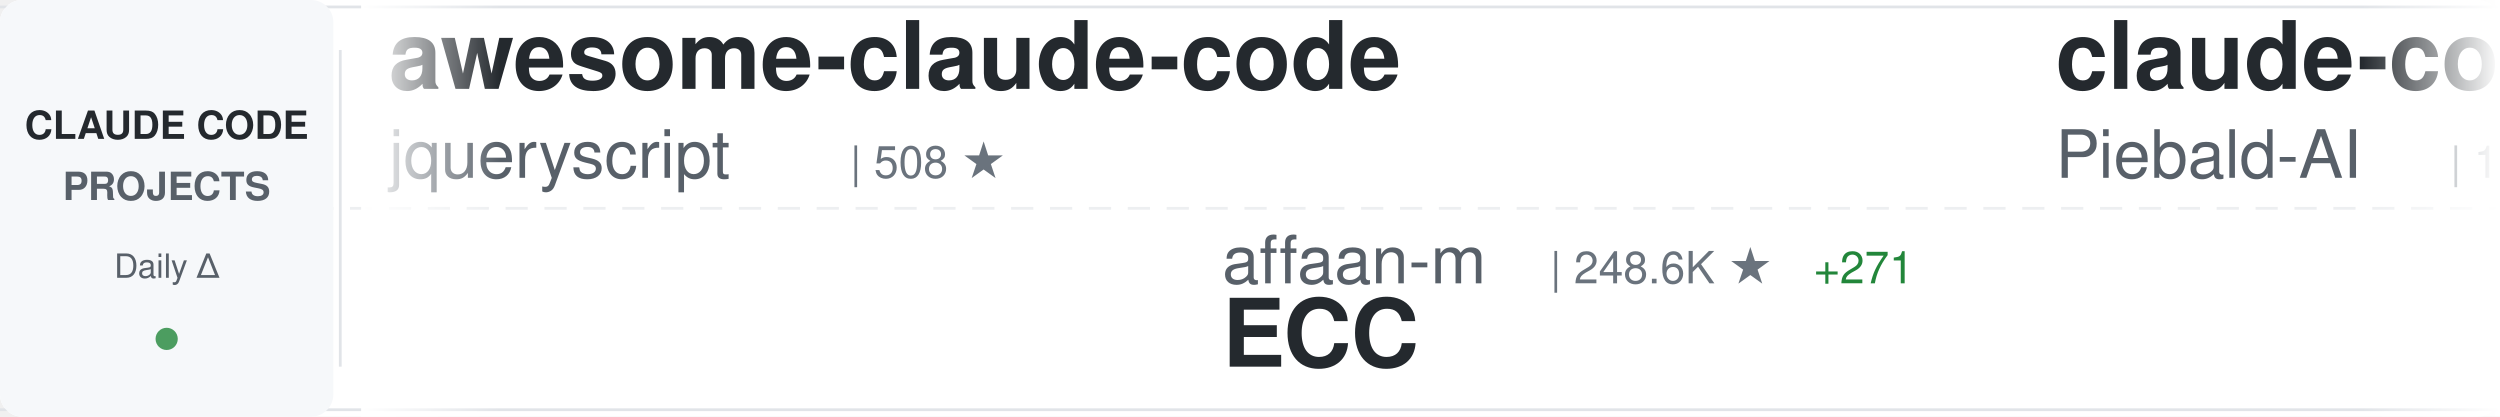
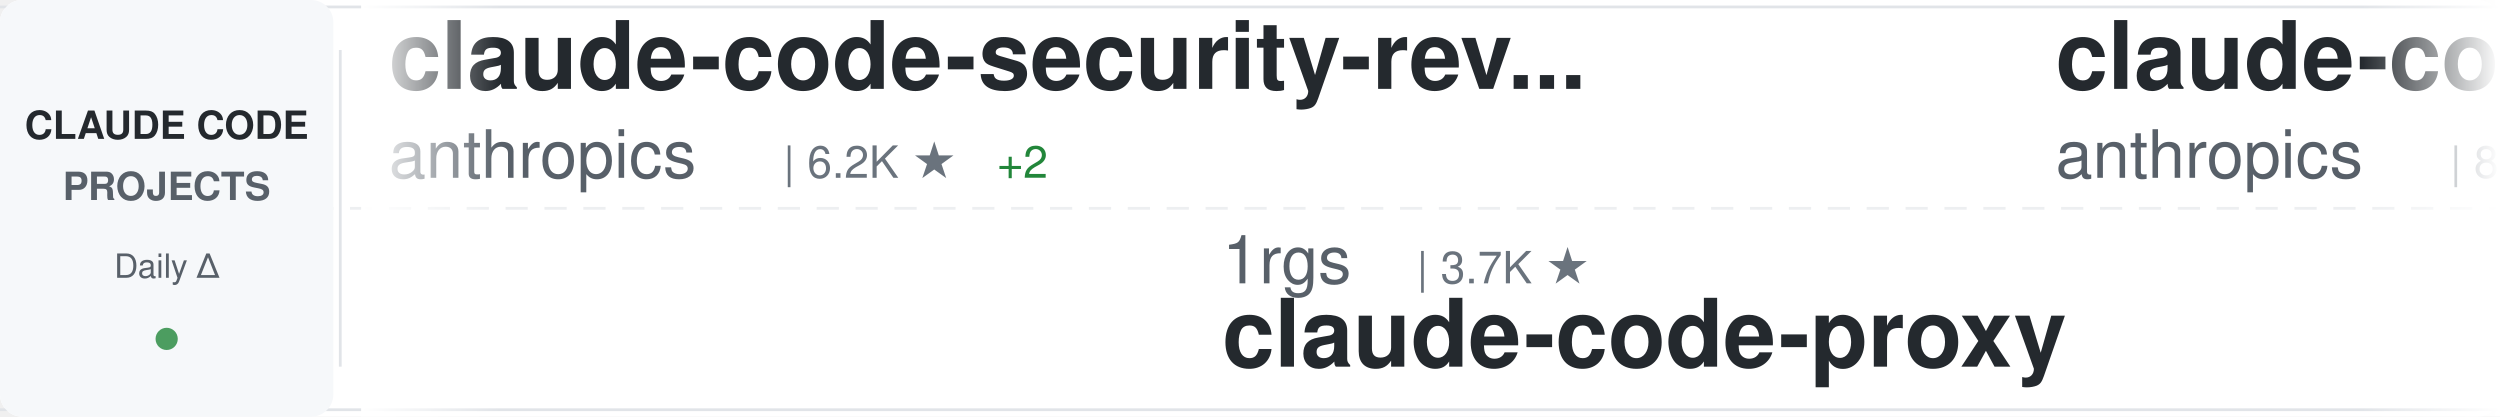
<svg xmlns="http://www.w3.org/2000/svg" width="900" height="150">
  <defs>
    <linearGradient id="awesomeLeftFade" x1="0%" y1="0%" x2="100%" y2="0%">
      <stop offset="0%" style="stop-color:#ffffff;stop-opacity:1" />
      <stop offset="100%" style="stop-color:#ffffff;stop-opacity:0" />
    </linearGradient>
    <linearGradient id="awesomeRightFade" x1="0%" y1="0%" x2="100%" y2="0%">
      <stop offset="0%" style="stop-color:#ffffff;stop-opacity:0" />
      <stop offset="100%" style="stop-color:#ffffff;stop-opacity:1" />
    </linearGradient>
  </defs>
  <rect width="900" height="150" fill="#ffffff" rx="8" />
  <rect x="0" y="2" width="900" height="1" fill="#e1e4e8" />
  <rect x="0" y="147" width="900" height="1" fill="#e1e4e8" />
  <line x1="0" y1="75" x2="900" y2="75" stroke="#e1e4e8" stroke-width="1" stroke-dasharray="8 6" opacity="0.6" />
  <rect x="0" y="0" width="120" height="150" fill="#f6f8fa" rx="8" />
  <text x="60" y="50" font-family="-apple-system, BlinkMacSystemFont, 'Segoe UI', Helvetica, Arial, sans-serif" font-size="14" font-weight="600" fill="#24292e" text-anchor="middle">CLAUDE CODE</text>
  <text x="60" y="72" font-family="-apple-system, BlinkMacSystemFont, 'Segoe UI', Helvetica, Arial, sans-serif" font-size="14" font-weight="600" fill="#586069" text-anchor="middle">PROJECTS</text>
  <text x="60" y="100" font-family="-apple-system, BlinkMacSystemFont, 'Segoe UI', Helvetica, Arial, sans-serif" font-size="12" font-weight="500" fill="#586069" text-anchor="middle">Daily Δ</text>
  <circle cx="60" cy="122" r="4" fill="#22863a" opacity="0.8" />
  <rect x="122" y="18" width="1" height="114" fill="#e1e4e8" />
  <clipPath id="awesomeTickerClip">
    <rect x="130" y="0" width="770" height="150" />
  </clipPath>
  <g clip-path="url(#awesomeTickerClip)">
    <g id="awesomeTickerItems">
      <animateTransform attributeName="transform" attributeType="XML" type="translate" from="0 0" to="-3000 0" dur="54s" repeatCount="indefinite" />
      <g transform="translate(0, 0)">
-         <text x="140" y="32" font-family="-apple-system, BlinkMacSystemFont, 'Segoe UI', Helvetica, Arial, sans-serif" font-size="34" font-weight="600" fill="#24292e">awesome-claude-code</text>
-         <text x="140" y="64" font-family="-apple-system, BlinkMacSystemFont, 'Segoe UI', Helvetica, Arial, sans-serif" font-size="24" font-weight="400" fill="#586069">jqueryscript</text>
-         <text x="306" y="64" font-family="-apple-system, BlinkMacSystemFont, 'Segoe UI', Helvetica, Arial, sans-serif" font-size="16" font-weight="500" fill="#6a737d">| 508 ★</text>
+         <text x="140" y="32" font-family="-apple-system, BlinkMacSystemFont, 'Segoe UI', Helvetica, Arial, sans-serif" font-size="34" font-weight="600" fill="#24292e">claude-code-security-rev...</text>
+         <text x="140" y="64" font-family="-apple-system, BlinkMacSystemFont, 'Segoe UI', Helvetica, Arial, sans-serif" font-size="24" font-weight="400" fill="#586069">anthropics</text>
+         <text x="282" y="64" font-family="-apple-system, BlinkMacSystemFont, 'Segoe UI', Helvetica, Arial, sans-serif" font-size="16" font-weight="500" fill="#6a737d">| 6.2K ★</text>
+         <text x="359" y="64" font-family="-apple-system, BlinkMacSystemFont, 'Segoe UI', Helvetica, Arial, sans-serif" font-size="16" font-weight="500" fill="#22863a"> +2</text>
      </g>
      <g transform="translate(300, 0)">
-         <text x="140" y="102" font-family="-apple-system, BlinkMacSystemFont, 'Segoe UI', Helvetica, Arial, sans-serif" font-size="24" font-weight="400" fill="#586069">affaan-m</text>
-         <text x="258" y="102" font-family="-apple-system, BlinkMacSystemFont, 'Segoe UI', Helvetica, Arial, sans-serif" font-size="16" font-weight="500" fill="#6a737d">| 248.6K ★</text>
-         <text x="353" y="102" font-family="-apple-system, BlinkMacSystemFont, 'Segoe UI', Helvetica, Arial, sans-serif" font-size="16" font-weight="500" fill="#22863a"> +271</text>
-         <text x="140" y="132" font-family="-apple-system, BlinkMacSystemFont, 'Segoe UI', Helvetica, Arial, sans-serif" font-size="34" font-weight="600" fill="#24292e">ECC</text>
+         <text x="140" y="102" font-family="-apple-system, BlinkMacSystemFont, 'Segoe UI', Helvetica, Arial, sans-serif" font-size="24" font-weight="400" fill="#586069">1rgs</text>
+         <text x="210" y="102" font-family="-apple-system, BlinkMacSystemFont, 'Segoe UI', Helvetica, Arial, sans-serif" font-size="16" font-weight="500" fill="#6a737d">| 3.7K ★</text>
+         <text x="140" y="132" font-family="-apple-system, BlinkMacSystemFont, 'Segoe UI', Helvetica, Arial, sans-serif" font-size="34" font-weight="600" fill="#24292e">claude-code-proxy</text>
      </g>
      <g transform="translate(600, 0)">
-         <text x="140" y="32" font-family="-apple-system, BlinkMacSystemFont, 'Segoe UI', Helvetica, Arial, sans-serif" font-size="34" font-weight="600" fill="#24292e">claude-code-system-promp...</text>
-         <text x="140" y="64" font-family="-apple-system, BlinkMacSystemFont, 'Segoe UI', Helvetica, Arial, sans-serif" font-size="24" font-weight="400" fill="#586069">Piebald-AI</text>
-         <text x="282" y="64" font-family="-apple-system, BlinkMacSystemFont, 'Segoe UI', Helvetica, Arial, sans-serif" font-size="16" font-weight="500" fill="#6a737d">| 12.6K ★</text>
-         <text x="368" y="64" font-family="-apple-system, BlinkMacSystemFont, 'Segoe UI', Helvetica, Arial, sans-serif" font-size="16" font-weight="500" fill="#22863a"> +3</text>
-       </g>
-       <g transform="translate(900, 0)">
-         <text x="140" y="102" font-family="-apple-system, BlinkMacSystemFont, 'Segoe UI', Helvetica, Arial, sans-serif" font-size="24" font-weight="400" fill="#586069">pedrohcgs</text>
-         <text x="270" y="102" font-family="-apple-system, BlinkMacSystemFont, 'Segoe UI', Helvetica, Arial, sans-serif" font-size="16" font-weight="500" fill="#6a737d">| 1.6K ★</text>
-         <text x="347" y="102" font-family="-apple-system, BlinkMacSystemFont, 'Segoe UI', Helvetica, Arial, sans-serif" font-size="16" font-weight="500" fill="#22863a"> +2</text>
-         <text x="140" y="132" font-family="-apple-system, BlinkMacSystemFont, 'Segoe UI', Helvetica, Arial, sans-serif" font-size="34" font-weight="600" fill="#24292e">claude-code-my-workflow</text>
-       </g>
-       <g transform="translate(1200, 0)">
-         <text x="140" y="32" font-family="-apple-system, BlinkMacSystemFont, 'Segoe UI', Helvetica, Arial, sans-serif" font-size="34" font-weight="600" fill="#24292e">system_prompts_leaks</text>
-         <text x="140" y="64" font-family="-apple-system, BlinkMacSystemFont, 'Segoe UI', Helvetica, Arial, sans-serif" font-size="24" font-weight="400" fill="#586069">asgeirtj</text>
-         <text x="258" y="64" font-family="-apple-system, BlinkMacSystemFont, 'Segoe UI', Helvetica, Arial, sans-serif" font-size="16" font-weight="500" fill="#6a737d">| 64.2K ★</text>
-         <text x="344" y="64" font-family="-apple-system, BlinkMacSystemFont, 'Segoe UI', Helvetica, Arial, sans-serif" font-size="16" font-weight="500" fill="#22863a"> +15</text>
-       </g>
-       <g transform="translate(1500, 0)">
-         <text x="140" y="102" font-family="-apple-system, BlinkMacSystemFont, 'Segoe UI', Helvetica, Arial, sans-serif" font-size="24" font-weight="400" fill="#586069">guanshan</text>
-         <text x="258" y="102" font-family="-apple-system, BlinkMacSystemFont, 'Segoe UI', Helvetica, Arial, sans-serif" font-size="16" font-weight="500" fill="#6a737d">| 61 ★</text>
-         <text x="140" y="132" font-family="-apple-system, BlinkMacSystemFont, 'Segoe UI', Helvetica, Arial, sans-serif" font-size="34" font-weight="600" fill="#24292e">ClaudeCode</text>
-       </g>
-       <g transform="translate(1800, 0)">
        <text x="140" y="32" font-family="-apple-system, BlinkMacSystemFont, 'Segoe UI', Helvetica, Arial, sans-serif" font-size="34" font-weight="600" fill="#24292e">claude-code-action</text>
        <text x="140" y="64" font-family="-apple-system, BlinkMacSystemFont, 'Segoe UI', Helvetica, Arial, sans-serif" font-size="24" font-weight="400" fill="#586069">anthropics</text>
        <text x="282" y="64" font-family="-apple-system, BlinkMacSystemFont, 'Segoe UI', Helvetica, Arial, sans-serif" font-size="16" font-weight="500" fill="#6a737d">| 8.8K ★</text>
        <text x="359" y="64" font-family="-apple-system, BlinkMacSystemFont, 'Segoe UI', Helvetica, Arial, sans-serif" font-size="16" font-weight="500" fill="#22863a"> +2</text>
      </g>
+       <g transform="translate(900, 0)">
+         <text x="140" y="102" font-family="-apple-system, BlinkMacSystemFont, 'Segoe UI', Helvetica, Arial, sans-serif" font-size="24" font-weight="400" fill="#586069">anthropics</text>
+         <text x="282" y="102" font-family="-apple-system, BlinkMacSystemFont, 'Segoe UI', Helvetica, Arial, sans-serif" font-size="16" font-weight="500" fill="#6a737d">| 144.1K ★</text>
+         <text x="377" y="102" font-family="-apple-system, BlinkMacSystemFont, 'Segoe UI', Helvetica, Arial, sans-serif" font-size="16" font-weight="500" fill="#22863a"> +22</text>
+         <text x="140" y="132" font-family="-apple-system, BlinkMacSystemFont, 'Segoe UI', Helvetica, Arial, sans-serif" font-size="34" font-weight="600" fill="#24292e">claude-code</text>
+       </g>
+       <g transform="translate(1200, 0)">
+         <text x="140" y="32" font-family="-apple-system, BlinkMacSystemFont, 'Segoe UI', Helvetica, Arial, sans-serif" font-size="34" font-weight="600" fill="#24292e">everything-claude-code</text>
+         <text x="140" y="64" font-family="-apple-system, BlinkMacSystemFont, 'Segoe UI', Helvetica, Arial, sans-serif" font-size="24" font-weight="400" fill="#586069">WorldFlowAI</text>
+         <text x="294" y="64" font-family="-apple-system, BlinkMacSystemFont, 'Segoe UI', Helvetica, Arial, sans-serif" font-size="16" font-weight="500" fill="#6a737d">| 2.1K ★</text>
+         <text x="371" y="64" font-family="-apple-system, BlinkMacSystemFont, 'Segoe UI', Helvetica, Arial, sans-serif" font-size="16" font-weight="500" fill="#22863a"> +16</text>
+       </g>
+       <g transform="translate(1500, 0)">
+         <text x="140" y="102" font-family="-apple-system, BlinkMacSystemFont, 'Segoe UI', Helvetica, Arial, sans-serif" font-size="24" font-weight="400" fill="#586069">oboard</text>
+         <text x="234" y="102" font-family="-apple-system, BlinkMacSystemFont, 'Segoe UI', Helvetica, Arial, sans-serif" font-size="16" font-weight="500" fill="#6a737d">| 3.3K ★</text>
+         <text x="140" y="132" font-family="-apple-system, BlinkMacSystemFont, 'Segoe UI', Helvetica, Arial, sans-serif" font-size="34" font-weight="600" fill="#24292e">claude-code-rev</text>
+       </g>
+       <g transform="translate(1800, 0)">
+         <text x="140" y="32" font-family="-apple-system, BlinkMacSystemFont, 'Segoe UI', Helvetica, Arial, sans-serif" font-size="34" font-weight="600" fill="#24292e">claude-code-router</text>
+         <text x="140" y="64" font-family="-apple-system, BlinkMacSystemFont, 'Segoe UI', Helvetica, Arial, sans-serif" font-size="24" font-weight="400" fill="#586069">musistudio</text>
+         <text x="282" y="64" font-family="-apple-system, BlinkMacSystemFont, 'Segoe UI', Helvetica, Arial, sans-serif" font-size="16" font-weight="500" fill="#6a737d">| 37.1K ★</text>
+         <text x="368" y="64" font-family="-apple-system, BlinkMacSystemFont, 'Segoe UI', Helvetica, Arial, sans-serif" font-size="16" font-weight="500" fill="#22863a"> +4</text>
+       </g>
      <g transform="translate(2100, 0)">
-         <text x="140" y="102" font-family="-apple-system, BlinkMacSystemFont, 'Segoe UI', Helvetica, Arial, sans-serif" font-size="24" font-weight="400" fill="#586069">repowise-dev</text>
-         <text x="306" y="102" font-family="-apple-system, BlinkMacSystemFont, 'Segoe UI', Helvetica, Arial, sans-serif" font-size="16" font-weight="500" fill="#6a737d">| 1.2K ★</text>
-         <text x="140" y="132" font-family="-apple-system, BlinkMacSystemFont, 'Segoe UI', Helvetica, Arial, sans-serif" font-size="34" font-weight="600" fill="#24292e">claude-code-prompts</text>
+         <text x="140" y="102" font-family="-apple-system, BlinkMacSystemFont, 'Segoe UI', Helvetica, Arial, sans-serif" font-size="24" font-weight="400" fill="#586069">guanshan</text>
+         <text x="258" y="102" font-family="-apple-system, BlinkMacSystemFont, 'Segoe UI', Helvetica, Arial, sans-serif" font-size="16" font-weight="500" fill="#6a737d">| 61 ★</text>
+         <text x="140" y="132" font-family="-apple-system, BlinkMacSystemFont, 'Segoe UI', Helvetica, Arial, sans-serif" font-size="34" font-weight="600" fill="#24292e">ClaudeCode</text>
      </g>
      <g transform="translate(2400, 0)">
-         <text x="140" y="32" font-family="-apple-system, BlinkMacSystemFont, 'Segoe UI', Helvetica, Arial, sans-serif" font-size="34" font-weight="600" fill="#24292e">claude-code-skills</text>
-         <text x="140" y="64" font-family="-apple-system, BlinkMacSystemFont, 'Segoe UI', Helvetica, Arial, sans-serif" font-size="24" font-weight="400" fill="#586069">daymade</text>
-         <text x="246" y="64" font-family="-apple-system, BlinkMacSystemFont, 'Segoe UI', Helvetica, Arial, sans-serif" font-size="16" font-weight="500" fill="#6a737d">| 1.4K ★</text>
+         <text x="140" y="32" font-family="-apple-system, BlinkMacSystemFont, 'Segoe UI', Helvetica, Arial, sans-serif" font-size="34" font-weight="600" fill="#24292e">my-claude-code-setup</text>
+         <text x="140" y="64" font-family="-apple-system, BlinkMacSystemFont, 'Segoe UI', Helvetica, Arial, sans-serif" font-size="24" font-weight="400" fill="#586069">centminmod</text>
+         <text x="282" y="64" font-family="-apple-system, BlinkMacSystemFont, 'Segoe UI', Helvetica, Arial, sans-serif" font-size="16" font-weight="500" fill="#6a737d">| 2.6K ★</text>
+         <text x="359" y="64" font-family="-apple-system, BlinkMacSystemFont, 'Segoe UI', Helvetica, Arial, sans-serif" font-size="16" font-weight="500" fill="#22863a"> +1</text>
      </g>
      <g transform="translate(2700, 0)">
-         <text x="140" y="102" font-family="-apple-system, BlinkMacSystemFont, 'Segoe UI', Helvetica, Arial, sans-serif" font-size="24" font-weight="400" fill="#586069">ding113</text>
-         <text x="246" y="102" font-family="-apple-system, BlinkMacSystemFont, 'Segoe UI', Helvetica, Arial, sans-serif" font-size="16" font-weight="500" fill="#6a737d">| 3.3K ★</text>
-         <text x="140" y="132" font-family="-apple-system, BlinkMacSystemFont, 'Segoe UI', Helvetica, Arial, sans-serif" font-size="34" font-weight="600" fill="#24292e">claude-code-hub</text>
+         <text x="140" y="102" font-family="-apple-system, BlinkMacSystemFont, 'Segoe UI', Helvetica, Arial, sans-serif" font-size="24" font-weight="400" fill="#586069">daymade</text>
+         <text x="246" y="102" font-family="-apple-system, BlinkMacSystemFont, 'Segoe UI', Helvetica, Arial, sans-serif" font-size="16" font-weight="500" fill="#6a737d">| 1.4K ★</text>
+         <text x="140" y="132" font-family="-apple-system, BlinkMacSystemFont, 'Segoe UI', Helvetica, Arial, sans-serif" font-size="34" font-weight="600" fill="#24292e">claude-code-skills</text>
      </g>
      <g transform="translate(3000, 0)">
-         <text x="140" y="32" font-family="-apple-system, BlinkMacSystemFont, 'Segoe UI', Helvetica, Arial, sans-serif" font-size="34" font-weight="600" fill="#24292e">awesome-claude-code</text>
-         <text x="140" y="64" font-family="-apple-system, BlinkMacSystemFont, 'Segoe UI', Helvetica, Arial, sans-serif" font-size="24" font-weight="400" fill="#586069">jqueryscript</text>
-         <text x="306" y="64" font-family="-apple-system, BlinkMacSystemFont, 'Segoe UI', Helvetica, Arial, sans-serif" font-size="16" font-weight="500" fill="#6a737d">| 508 ★</text>
+         <text x="140" y="32" font-family="-apple-system, BlinkMacSystemFont, 'Segoe UI', Helvetica, Arial, sans-serif" font-size="34" font-weight="600" fill="#24292e">claude-code-security-rev...</text>
+         <text x="140" y="64" font-family="-apple-system, BlinkMacSystemFont, 'Segoe UI', Helvetica, Arial, sans-serif" font-size="24" font-weight="400" fill="#586069">anthropics</text>
+         <text x="282" y="64" font-family="-apple-system, BlinkMacSystemFont, 'Segoe UI', Helvetica, Arial, sans-serif" font-size="16" font-weight="500" fill="#6a737d">| 6.2K ★</text>
+         <text x="359" y="64" font-family="-apple-system, BlinkMacSystemFont, 'Segoe UI', Helvetica, Arial, sans-serif" font-size="16" font-weight="500" fill="#22863a"> +2</text>
      </g>
      <g transform="translate(3300, 0)">
-         <text x="140" y="102" font-family="-apple-system, BlinkMacSystemFont, 'Segoe UI', Helvetica, Arial, sans-serif" font-size="24" font-weight="400" fill="#586069">affaan-m</text>
-         <text x="258" y="102" font-family="-apple-system, BlinkMacSystemFont, 'Segoe UI', Helvetica, Arial, sans-serif" font-size="16" font-weight="500" fill="#6a737d">| 248.6K ★</text>
-         <text x="353" y="102" font-family="-apple-system, BlinkMacSystemFont, 'Segoe UI', Helvetica, Arial, sans-serif" font-size="16" font-weight="500" fill="#22863a"> +271</text>
-         <text x="140" y="132" font-family="-apple-system, BlinkMacSystemFont, 'Segoe UI', Helvetica, Arial, sans-serif" font-size="34" font-weight="600" fill="#24292e">ECC</text>
+         <text x="140" y="102" font-family="-apple-system, BlinkMacSystemFont, 'Segoe UI', Helvetica, Arial, sans-serif" font-size="24" font-weight="400" fill="#586069">1rgs</text>
+         <text x="210" y="102" font-family="-apple-system, BlinkMacSystemFont, 'Segoe UI', Helvetica, Arial, sans-serif" font-size="16" font-weight="500" fill="#6a737d">| 3.7K ★</text>
+         <text x="140" y="132" font-family="-apple-system, BlinkMacSystemFont, 'Segoe UI', Helvetica, Arial, sans-serif" font-size="34" font-weight="600" fill="#24292e">claude-code-proxy</text>
      </g>
      <g transform="translate(3600, 0)">
-         <text x="140" y="32" font-family="-apple-system, BlinkMacSystemFont, 'Segoe UI', Helvetica, Arial, sans-serif" font-size="34" font-weight="600" fill="#24292e">claude-code-system-promp...</text>
-         <text x="140" y="64" font-family="-apple-system, BlinkMacSystemFont, 'Segoe UI', Helvetica, Arial, sans-serif" font-size="24" font-weight="400" fill="#586069">Piebald-AI</text>
-         <text x="282" y="64" font-family="-apple-system, BlinkMacSystemFont, 'Segoe UI', Helvetica, Arial, sans-serif" font-size="16" font-weight="500" fill="#6a737d">| 12.6K ★</text>
-         <text x="368" y="64" font-family="-apple-system, BlinkMacSystemFont, 'Segoe UI', Helvetica, Arial, sans-serif" font-size="16" font-weight="500" fill="#22863a"> +3</text>
+         <text x="140" y="32" font-family="-apple-system, BlinkMacSystemFont, 'Segoe UI', Helvetica, Arial, sans-serif" font-size="34" font-weight="600" fill="#24292e">claude-code-action</text>
+         <text x="140" y="64" font-family="-apple-system, BlinkMacSystemFont, 'Segoe UI', Helvetica, Arial, sans-serif" font-size="24" font-weight="400" fill="#586069">anthropics</text>
+         <text x="282" y="64" font-family="-apple-system, BlinkMacSystemFont, 'Segoe UI', Helvetica, Arial, sans-serif" font-size="16" font-weight="500" fill="#6a737d">| 8.8K ★</text>
+         <text x="359" y="64" font-family="-apple-system, BlinkMacSystemFont, 'Segoe UI', Helvetica, Arial, sans-serif" font-size="16" font-weight="500" fill="#22863a"> +2</text>
      </g>
      <g transform="translate(3900, 0)">
-         <text x="140" y="102" font-family="-apple-system, BlinkMacSystemFont, 'Segoe UI', Helvetica, Arial, sans-serif" font-size="24" font-weight="400" fill="#586069">pedrohcgs</text>
-         <text x="270" y="102" font-family="-apple-system, BlinkMacSystemFont, 'Segoe UI', Helvetica, Arial, sans-serif" font-size="16" font-weight="500" fill="#6a737d">| 1.6K ★</text>
-         <text x="347" y="102" font-family="-apple-system, BlinkMacSystemFont, 'Segoe UI', Helvetica, Arial, sans-serif" font-size="16" font-weight="500" fill="#22863a"> +2</text>
-         <text x="140" y="132" font-family="-apple-system, BlinkMacSystemFont, 'Segoe UI', Helvetica, Arial, sans-serif" font-size="34" font-weight="600" fill="#24292e">claude-code-my-workflow</text>
+         <text x="140" y="102" font-family="-apple-system, BlinkMacSystemFont, 'Segoe UI', Helvetica, Arial, sans-serif" font-size="24" font-weight="400" fill="#586069">anthropics</text>
+         <text x="282" y="102" font-family="-apple-system, BlinkMacSystemFont, 'Segoe UI', Helvetica, Arial, sans-serif" font-size="16" font-weight="500" fill="#6a737d">| 144.1K ★</text>
+         <text x="377" y="102" font-family="-apple-system, BlinkMacSystemFont, 'Segoe UI', Helvetica, Arial, sans-serif" font-size="16" font-weight="500" fill="#22863a"> +22</text>
+         <text x="140" y="132" font-family="-apple-system, BlinkMacSystemFont, 'Segoe UI', Helvetica, Arial, sans-serif" font-size="34" font-weight="600" fill="#24292e">claude-code</text>
      </g>
    </g>
  </g>
  <rect x="130" y="0" width="50" height="150" fill="url(#awesomeLeftFade)" />
  <rect x="850" y="0" width="50" height="150" fill="url(#awesomeRightFade)" />
</svg>
